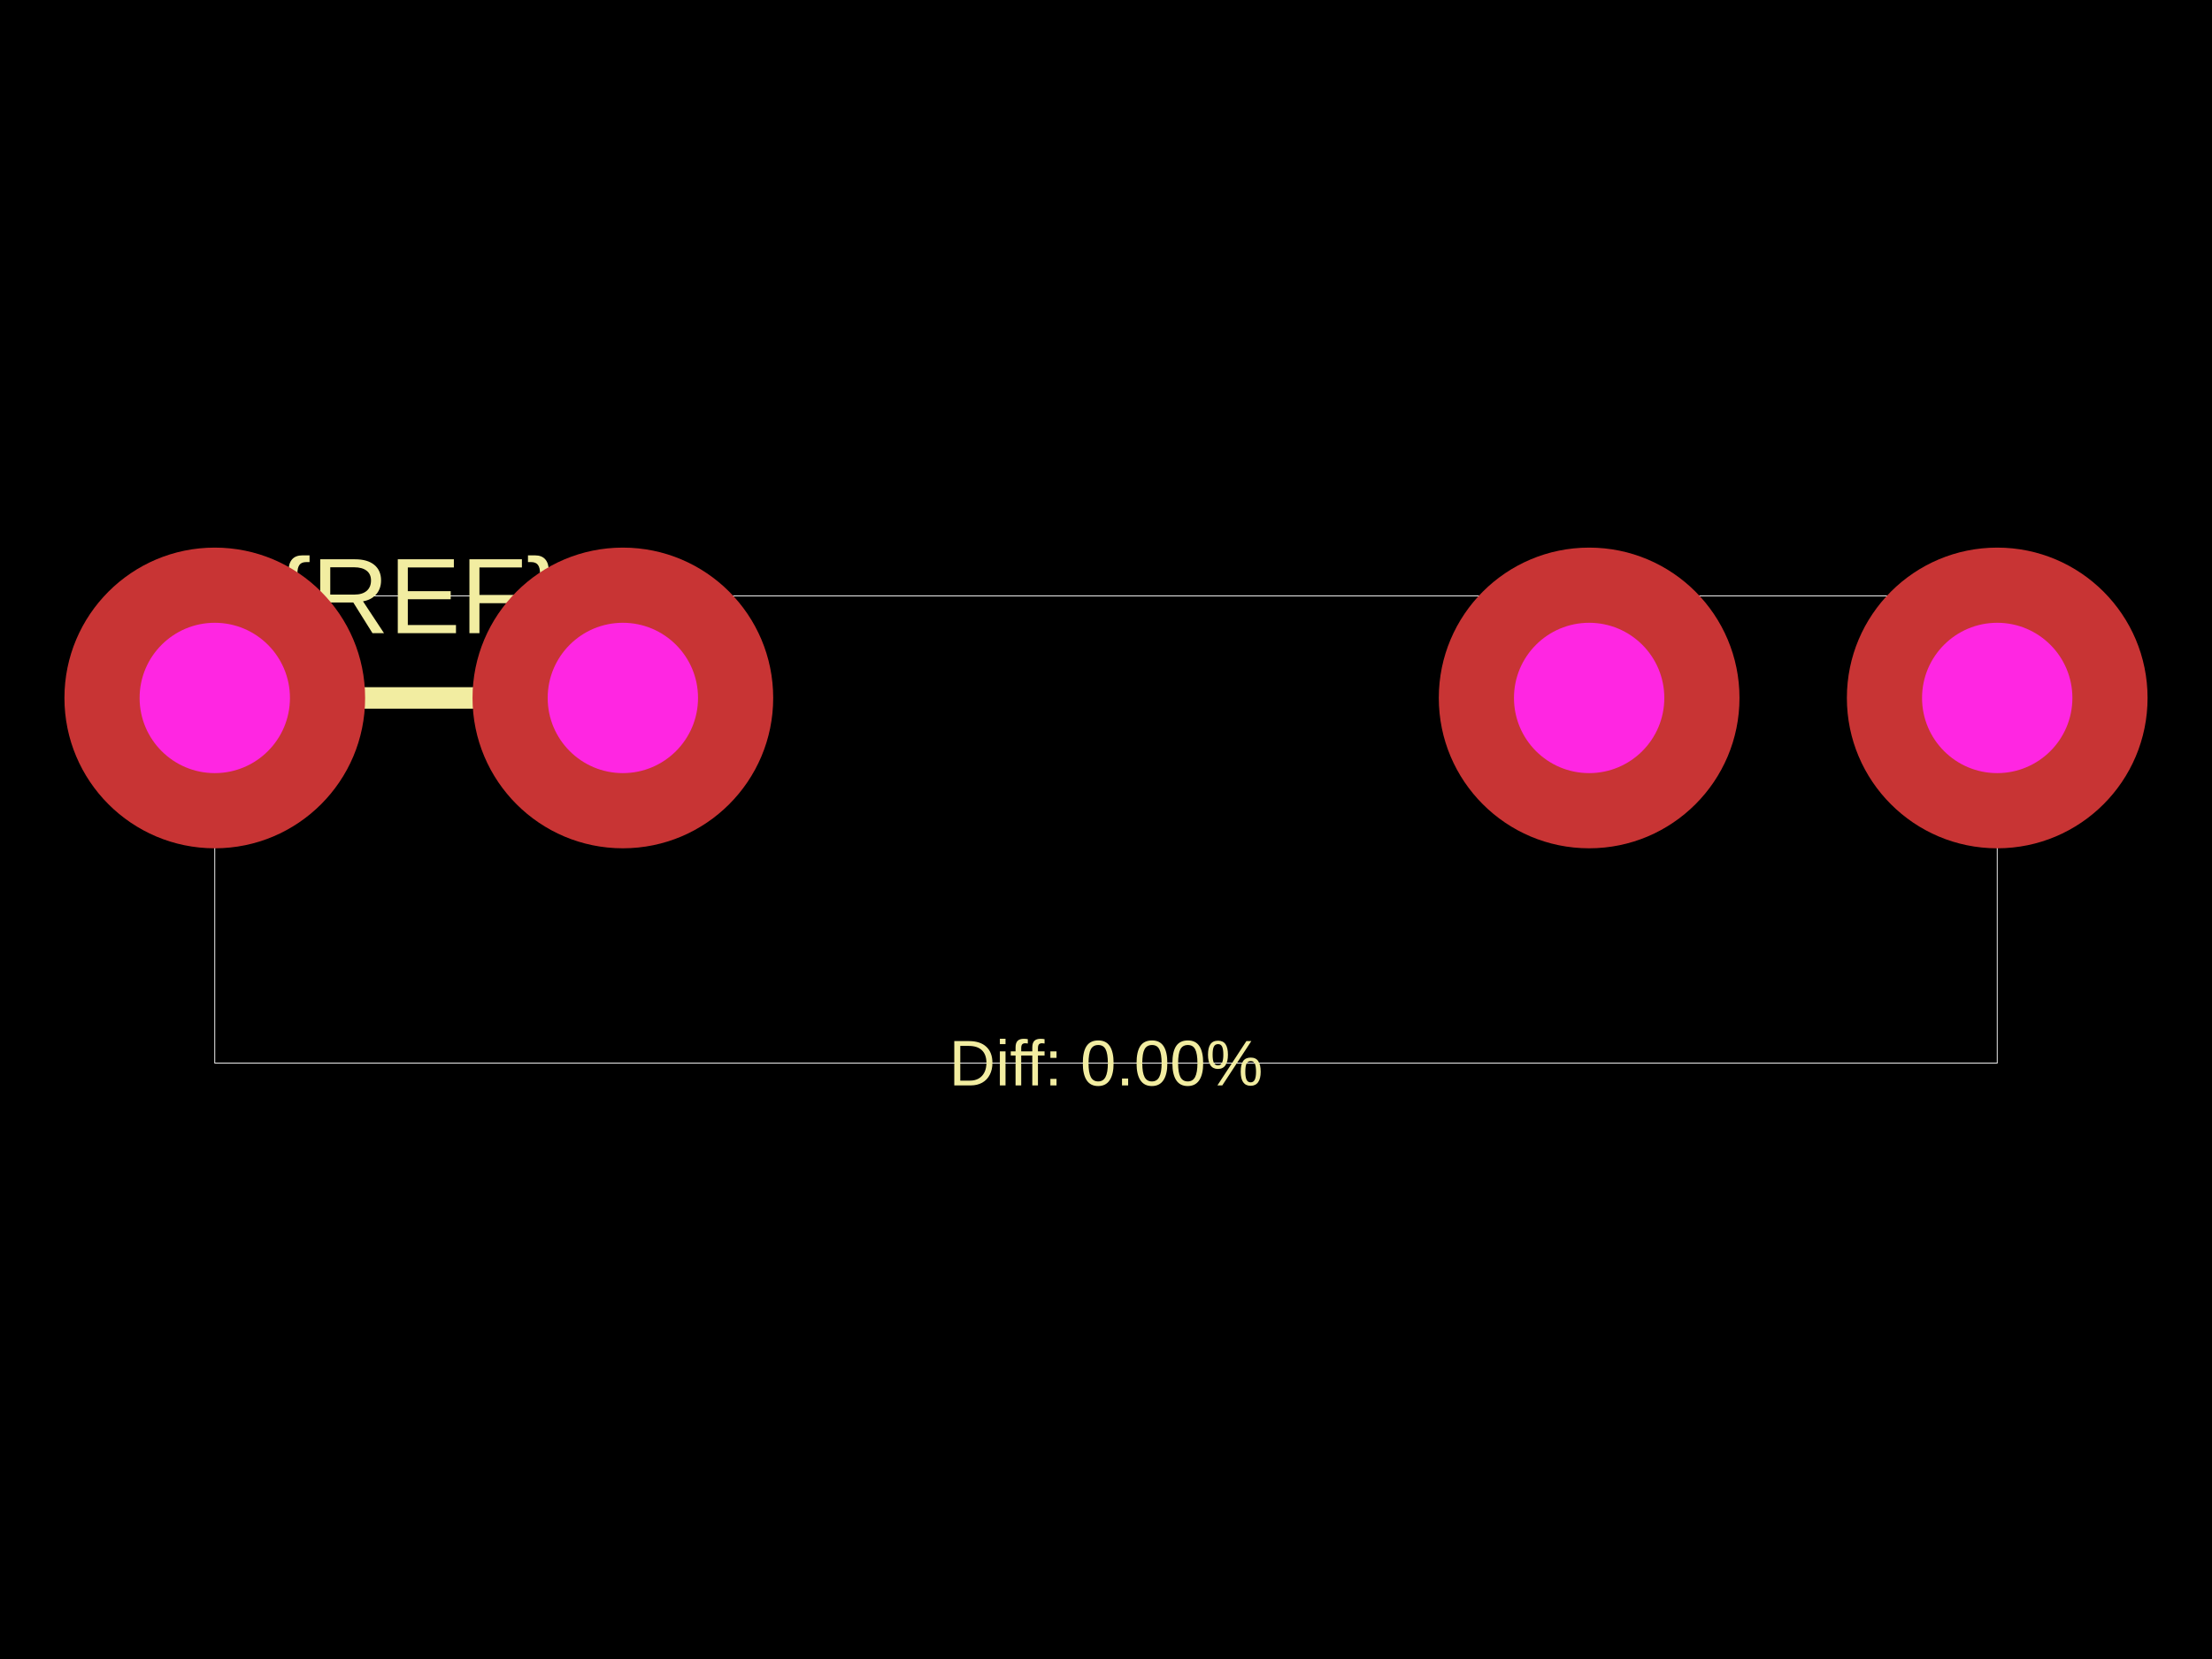
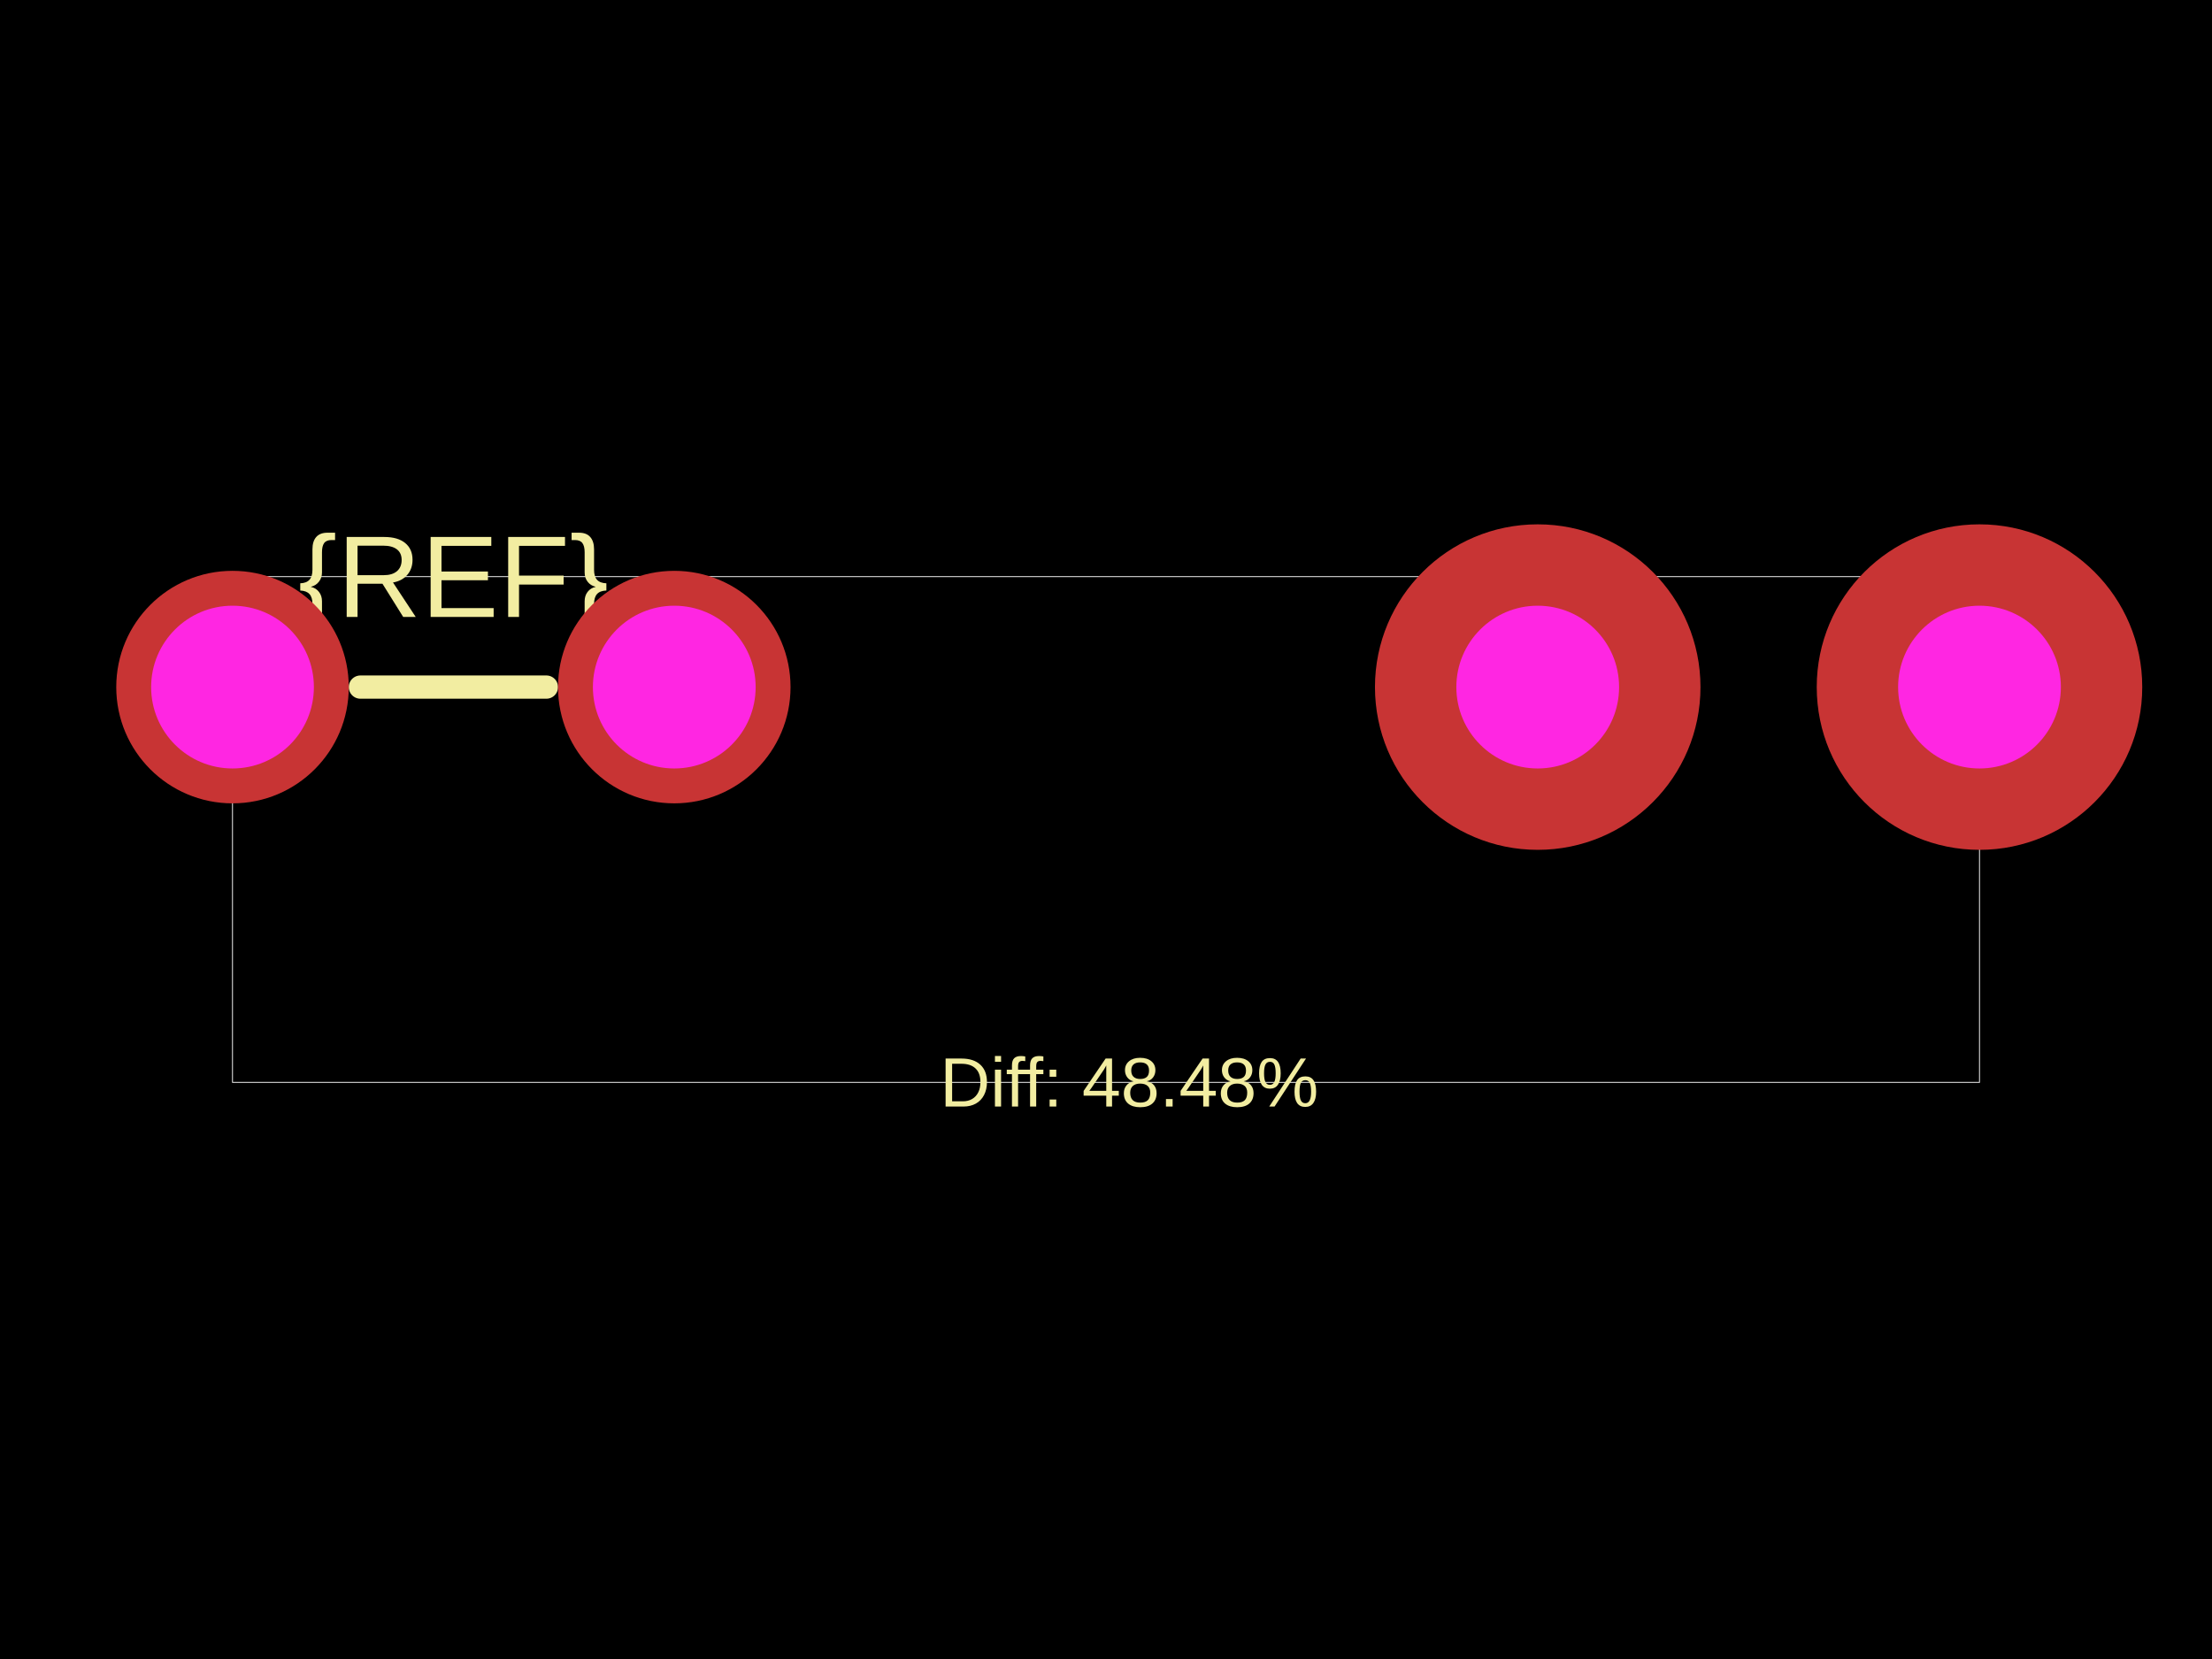
<svg xmlns="http://www.w3.org/2000/svg" width="800" height="600">
  <style />
  <rect class="boundary" x="0" y="0" fill="#000" width="800" height="600" />
-   <rect class="pcb-boundary" fill="none" stroke="#fff" stroke-width="0.3" x="77.678" y="215.526" width="644.645" height="168.949" />
-   <path class="pcb-silkscreen pcb-silkscreen-top" d="M 213.613 252.423 L 89.329 252.423" fill="none" stroke="#f2eda1" stroke-width="7.768" stroke-linecap="round" stroke-linejoin="round" data-pcb-component-id="" data-pcb-silkscreen-path-id="" />
-   <text x="0" y="0" dx="0" dy="0" fill="#f2eda1" font-family="Arial, sans-serif" font-size="38.839" text-anchor="middle" dominant-baseline="central" transform="matrix(1,0,0,1,151.4712,215.5257)" class="pcb-silkscreen-text pcb-silkscreen-top" data-pcb-silkscreen-text-id="pcb_component_1" stroke="none">{REF}</text>
-   <text x="0" y="0" dx="0" dy="0" fill="#f2eda1" font-family="Arial, sans-serif" font-size="23.303" text-anchor="middle" dominant-baseline="central" transform="matrix(1,0,0,1,400,384.4743)" class="pcb-silkscreen-text pcb-silkscreen-top" data-pcb-silkscreen-text-id="" stroke="none">Diff: 0.00%</text>
+   <rect class="pcb-boundary" fill="none" stroke="#fff" stroke-width="0.3" x="84.09" y="208.552" width="631.819" height="182.897" />
+   <path class="pcb-silkscreen pcb-silkscreen-top" d="M 197.612 248.495 L 130.34 248.495" fill="none" stroke="#f2eda1" stroke-width="8.409" stroke-linecap="round" stroke-linejoin="round" data-pcb-component-id="" data-pcb-silkscreen-path-id="" />
+   <text x="0" y="0" dx="0" dy="0" fill="#f2eda1" font-family="Arial, sans-serif" font-size="42.045" text-anchor="middle" dominant-baseline="central" transform="matrix(1,0,0,1,163.9763,208.5517)" class="pcb-silkscreen-text pcb-silkscreen-top" data-pcb-silkscreen-text-id="pcb_component_1" stroke="none">{REF}</text>
+   <text x="0" y="0" dx="0" dy="0" fill="#f2eda1" font-family="Arial, sans-serif" font-size="25.227" text-anchor="middle" dominant-baseline="central" transform="matrix(1,0,0,1,408.409,391.4483)" class="pcb-silkscreen-text pcb-silkscreen-top" data-pcb-silkscreen-text-id="" stroke="none">Diff: 48.48%</text>
  <g>
-     <circle class="pcb-hole-outer" fill="rgb(200, 52, 52)" cx="77.678" cy="252.423" r="54.374" />
-     <circle class="pcb-hole-inner" fill="#FF26E2" cx="77.678" cy="252.423" r="27.187" />
+     <circle class="pcb-hole-outer" fill="rgb(200, 52, 52)" cx="84.09" cy="248.495" r="42.045" />
+     <circle class="pcb-hole-inner" fill="#FF26E2" cx="84.09" cy="248.495" r="29.432" />
  </g>
  <g>
-     <circle class="pcb-hole-outer" fill="rgb(200, 52, 52)" cx="225.265" cy="252.423" r="54.374" />
-     <circle class="pcb-hole-inner" fill="#FF26E2" cx="225.265" cy="252.423" r="27.187" />
+     <circle class="pcb-hole-outer" fill="rgb(200, 52, 52)" cx="243.862" cy="248.495" r="42.045" />
+     <circle class="pcb-hole-inner" fill="#FF26E2" cx="243.862" cy="248.495" r="29.432" />
  </g>
  <g>
-     <circle class="pcb-hole-outer" fill="rgb(200, 52, 52)" cx="574.735" cy="252.423" r="54.374" />
-     <circle class="pcb-hole-inner" fill="#FF26E2" cx="574.735" cy="252.423" r="27.187" />
+     <circle class="pcb-hole-outer" fill="rgb(200, 52, 52)" cx="556.138" cy="248.495" r="58.863" />
+     <circle class="pcb-hole-inner" fill="#FF26E2" cx="556.138" cy="248.495" r="29.432" />
  </g>
  <g>
-     <circle class="pcb-hole-outer" fill="rgb(200, 52, 52)" cx="722.322" cy="252.423" r="54.374" />
-     <circle class="pcb-hole-inner" fill="#FF26E2" cx="722.322" cy="252.423" r="27.187" />
+     <circle class="pcb-hole-outer" fill="rgb(200, 52, 52)" cx="715.91" cy="248.495" r="58.863" />
+     <circle class="pcb-hole-inner" fill="#FF26E2" cx="715.91" cy="248.495" r="29.432" />
  </g>
</svg>
